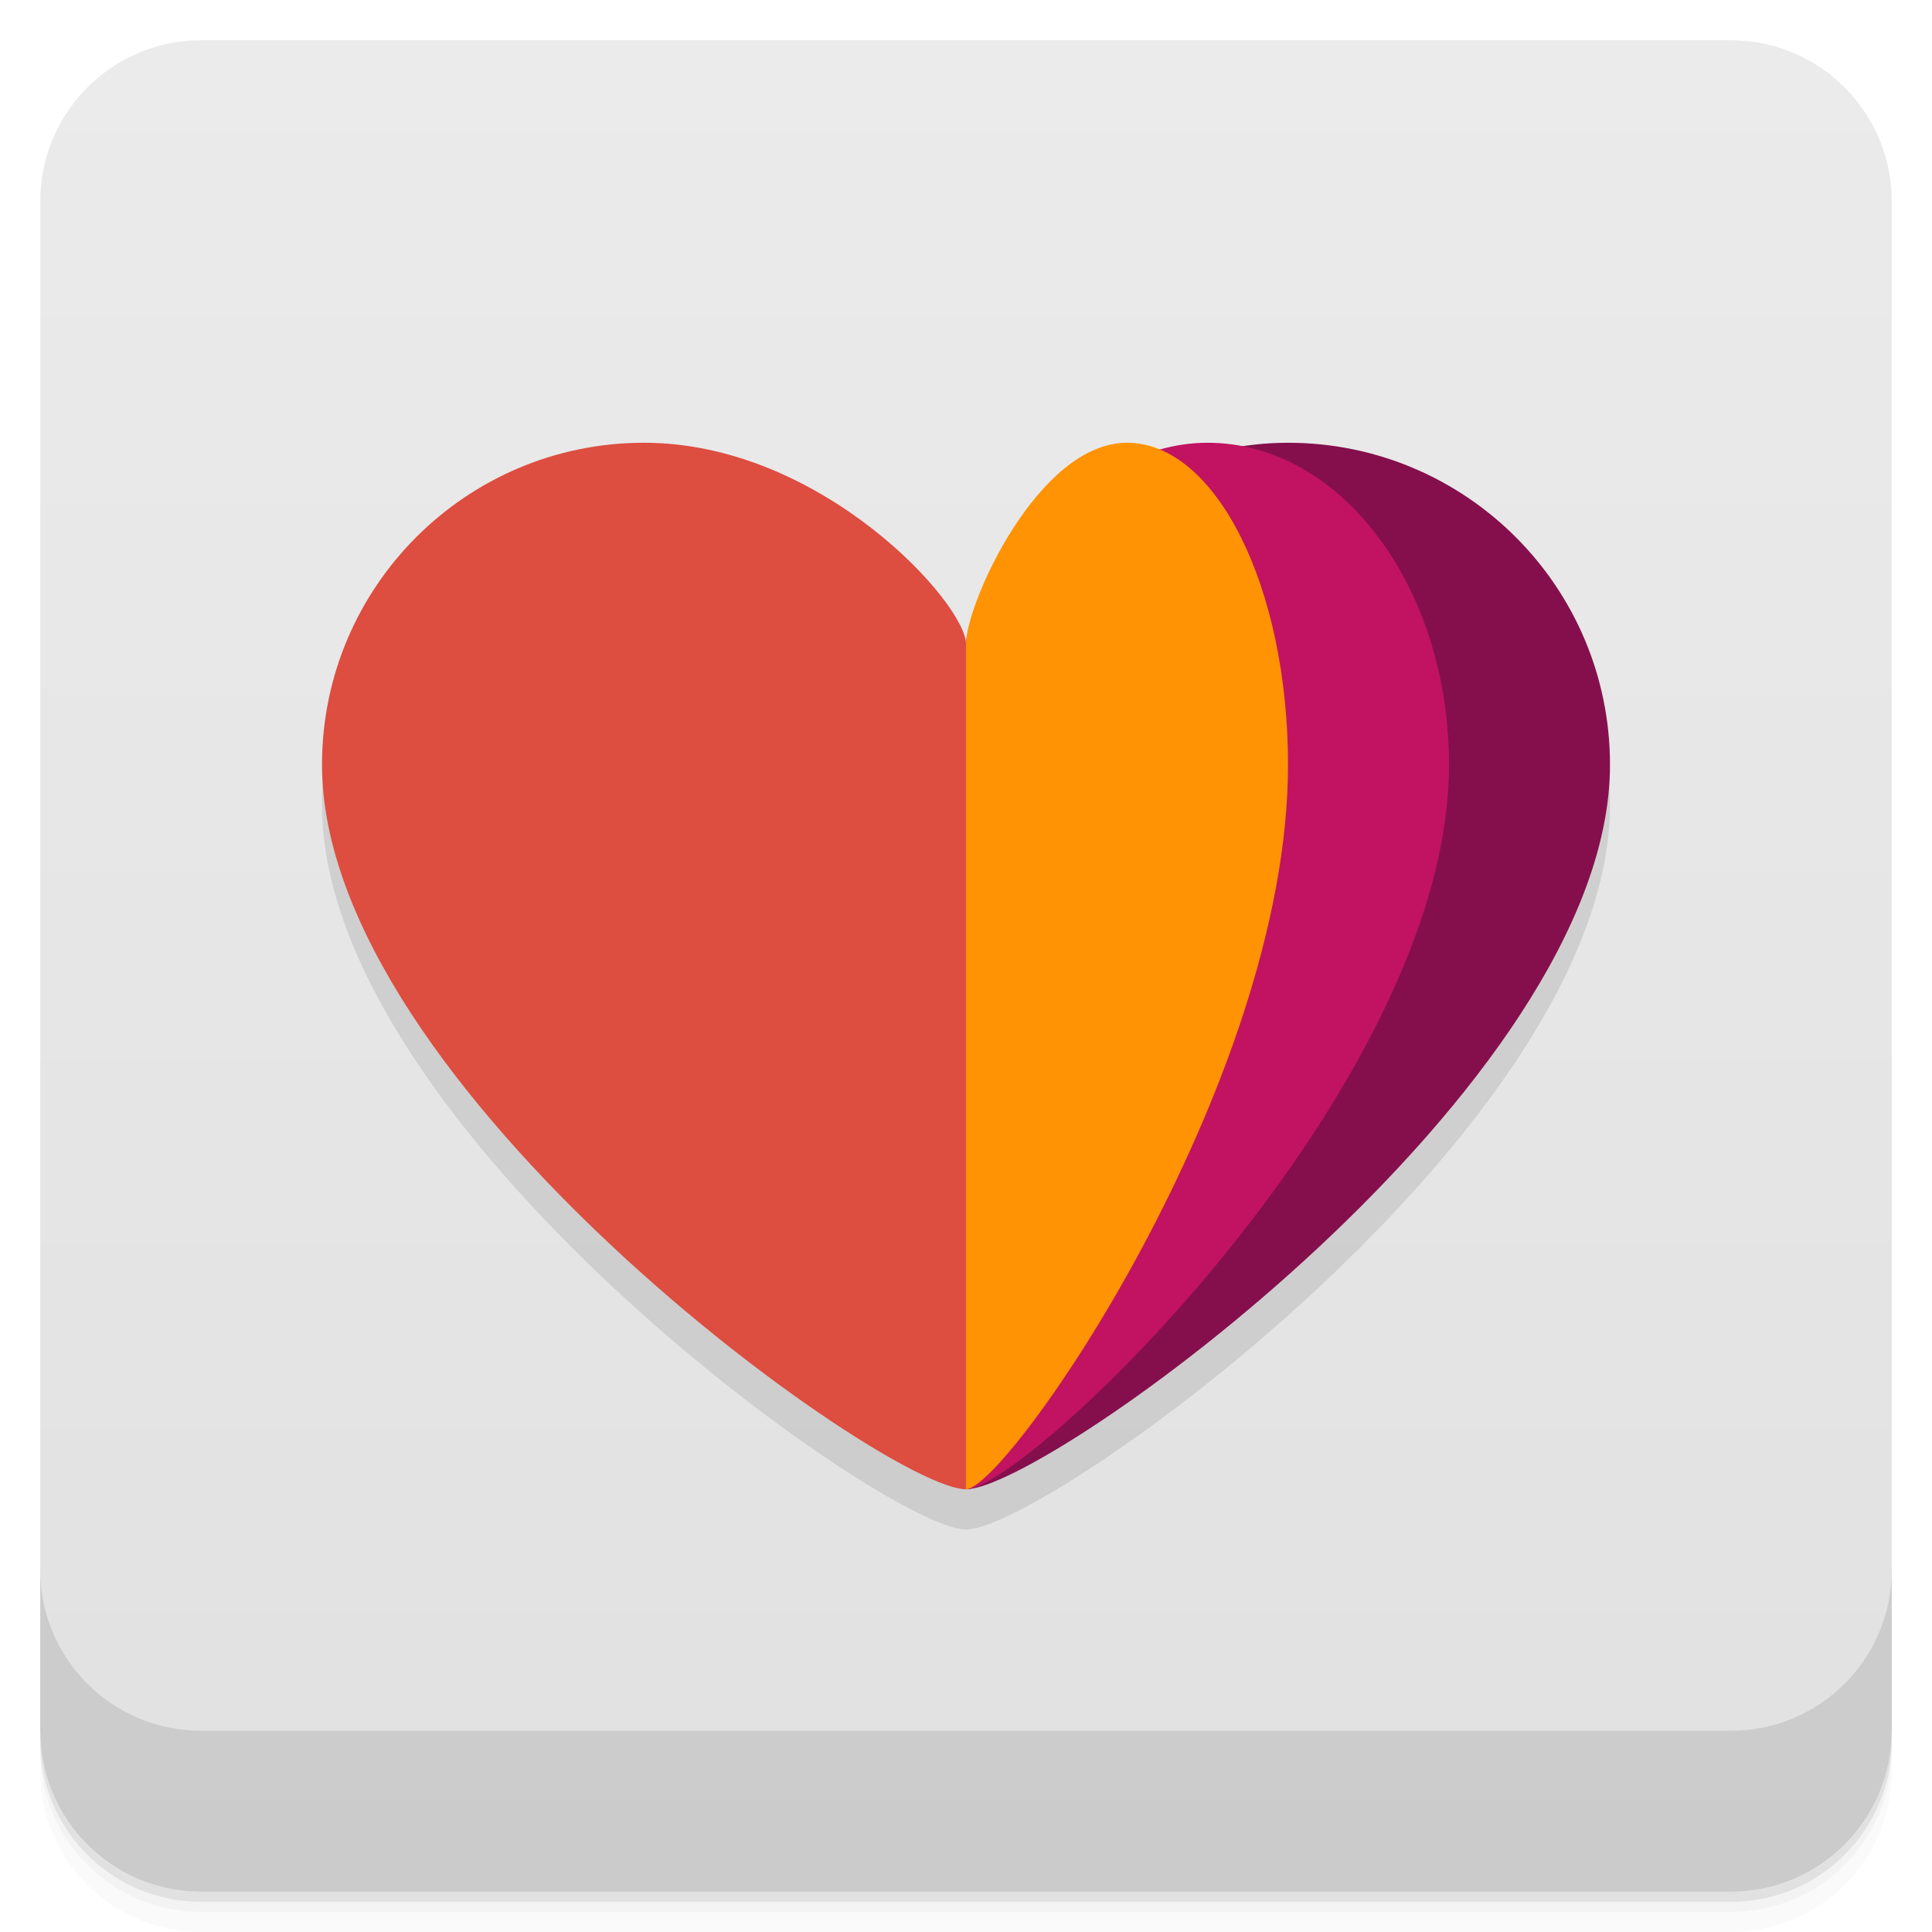
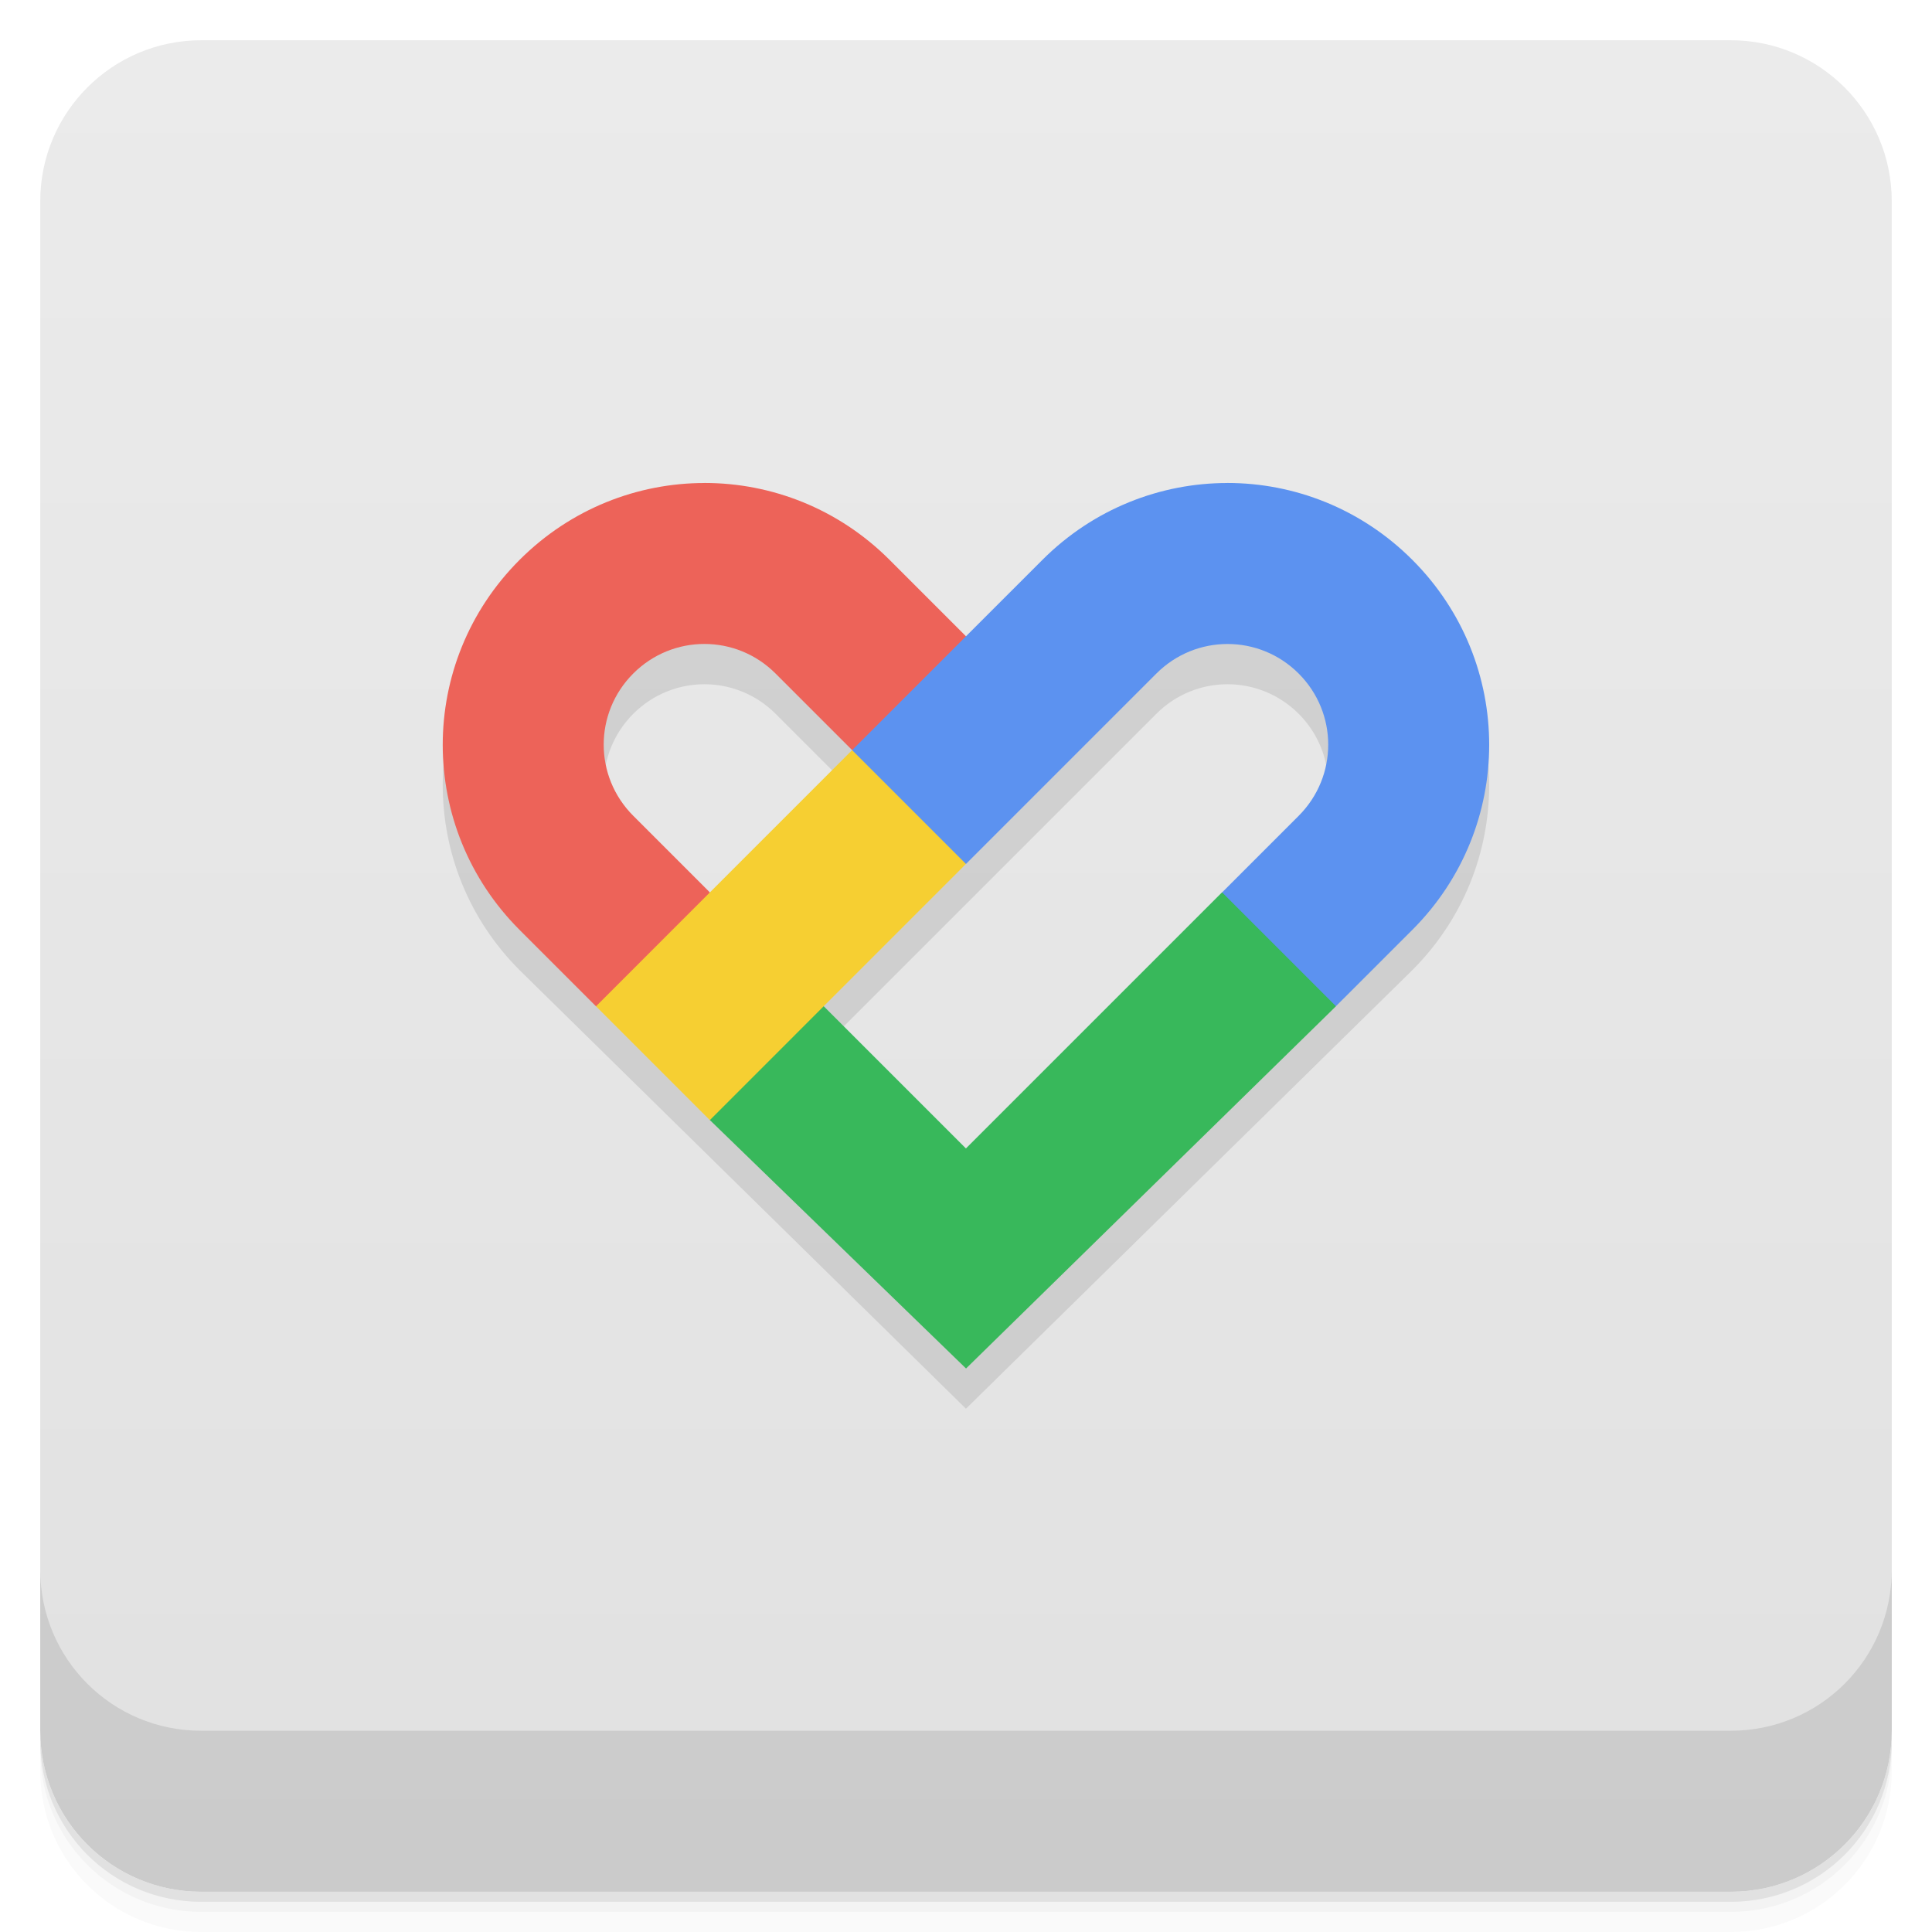
- <svg xmlns="http://www.w3.org/2000/svg" width="48" height="48" version="1.1" viewBox="0 0 48 48">
+ <svg xmlns="http://www.w3.org/2000/svg" version="1.1" viewBox="0 0 48 48">
  <defs>
-     <linearGradient id="linearGradient4501" x1="-47" x2="-1" y1="2.8779e-15" y2="6.1232e-17" gradientUnits="userSpaceOnUse">
+     <linearGradient id="bg" x1="-47" x2="-1" y1="2.8779e-15" y2="6.1232e-17" gradientUnits="userSpaceOnUse">
      <stop style="stop-color:#e1e1e1" offset="0" />
      <stop style="stop-color:#ebebeb" offset="1" />
    </linearGradient>
  </defs>
  <g transform="translate(0 3.949e-5)">
    <path d="m1 43v0.25c0 2.216 1.784 4 4 4h38c2.216 0 4-1.784 4-4v-0.25c0 2.216-1.784 4-4 4h-38c-2.216 0-4-1.784-4-4zm0 0.5v0.5c0 2.216 1.784 4 4 4h38c2.216 0 4-1.784 4-4v-0.5c0 2.216-1.784 4-4 4h-38c-2.216 0-4-1.784-4-4z" style="opacity:.02" />
    <path d="m1 43.25v0.25c0 2.216 1.784 4 4 4h38c2.216 0 4-1.784 4-4v-0.25c0 2.216-1.784 4-4 4h-38c-2.216 0-4-1.784-4-4z" style="opacity:.05" />
    <path d="m1 43v0.25c0 2.216 1.784 4 4 4h38c2.216 0 4-1.784 4-4v-0.25c0 2.216-1.784 4-4 4h-38c-2.216 0-4-1.784-4-4z" style="opacity:.1" />
  </g>
-   <rect transform="rotate(-90)" x="-47" y="1" width="46" height="46" rx="4" style="fill:url(#linearGradient4501)" />
+   <rect transform="rotate(-90)" x="-47" y="1" width="46" height="46" rx="4" style="fill:url(#bg)" />
  <g transform="translate(0 3.949e-5)">
    <g transform="translate(0 -1004.4)">
      <path d="m1 1043.4v4c0 2.216 1.784 4 4 4h38c2.216 0 4-1.784 4-4v-4c0 2.216-1.784 4-4 4h-38c-2.216 0-4-1.784-4-4z" style="opacity:.1" />
    </g>
  </g>
-   <g style="opacity:.1">
-     <path d="m16 12c-4.418 0-8 3.582-8 8 0 8 14 18 16 18s16-10 16-18c0-4.418-3.582-8-8-8s-8 4-8 5c0-1-3.582-5-8-5z" style="paint-order:normal" />
-   </g>
-   <g transform="translate(0,-1)">
-     <path d="m24 17v21c-2 0-16-10-16-18 0-4.418 3.582-8 8-8s8 4 8 5z" style="fill:#dd4d40" />
-     <path d="m24 17v21c2 0 16-10 16-18 0-4.418-3.582-8-8-8s-8 4-8 5z" style="fill:#850f4d" />
-     <path d="m24 17v21c1.5 0 12-10 12-18 0-4.418-2.686-8-6-8s-6 4-6 5z" style="fill:#c11361" />
-     <path d="m24 17v21c1 0 8-10 8-18 0-4.418-1.791-8-4-8s-4 4-4 5z" style="fill:#ff9304" />
-   </g>
+   <path d="m17.505 13c-1.661 0-3.323 0.637-4.596 1.91-2.546 2.546-2.546 6.647 0 9.193l11.09 10.896 11.09-10.896c2.546-2.546 2.546-6.647 0-9.193-1.273-1.273-2.934-1.91-4.596-1.91-1.661 0-3.323 0.637-4.596 1.91l-1.898 1.898-1.898-1.898c-1.273-1.273-2.934-1.91-4.596-1.91zm-0.004 4c0.639 0 1.278 0.245 1.768 0.734l1.902 1.902-3.535 3.535-1.902-1.902c-0.979-0.979-0.979-2.556 0-3.535 0.49-0.49 1.129-0.734 1.768-0.734zm12.996 0c0.639 0 1.278 0.245 1.768 0.734 0.979 0.979 0.979 2.556 0 3.535l-8.268 8.264-3.533-3.533 8.266-8.266c0.49-0.49 1.129-0.734 1.768-0.734z" style="opacity:.1" />
+   <path d="m30.361 22.17-6.363 6.363-3.535-3.535-2.462 0.002-0.366 2.826 6.366 6.174 9.191-9-0.191-2z" style="fill:#38b85b" />
+   <path d="m17.505 12c-1.661 0-3.323 0.637-4.596 1.91-2.546 2.546-2.546 6.647 0 9.193l1.898 1.898 2.192-0.002 0.636-2.829-1.902-1.902c-0.979-0.979-0.979-2.556 0-3.535 0.979-0.979 2.556-0.979 3.535 0l1.902 1.902 2.829-0.636-4.38e-4 -2.192-1.898-1.898c-1.273-1.273-2.934-1.91-4.596-1.91z" style="fill:#ed6359" />
+   <path d="m21.171 18.636-6.363 6.365 2.828 2.828 6.363-6.365 4.38e-4 -2.465z" style="fill:#f6cf32" />
+   <path d="m30.494 12c-1.661 0-3.323 0.637-4.596 1.91l-4.727 4.727 2.828 2.828 4.731-4.731c0.979-0.979 2.556-0.979 3.535 0 0.979 0.979 0.979 2.556 0 3.535l-1.902 1.902 2.828 2.828 1.898-1.897c2.546-2.546 2.546-6.647 0-9.193-1.273-1.273-2.934-1.91-4.596-1.91z" style="fill:#5c92f0" />
</svg>
